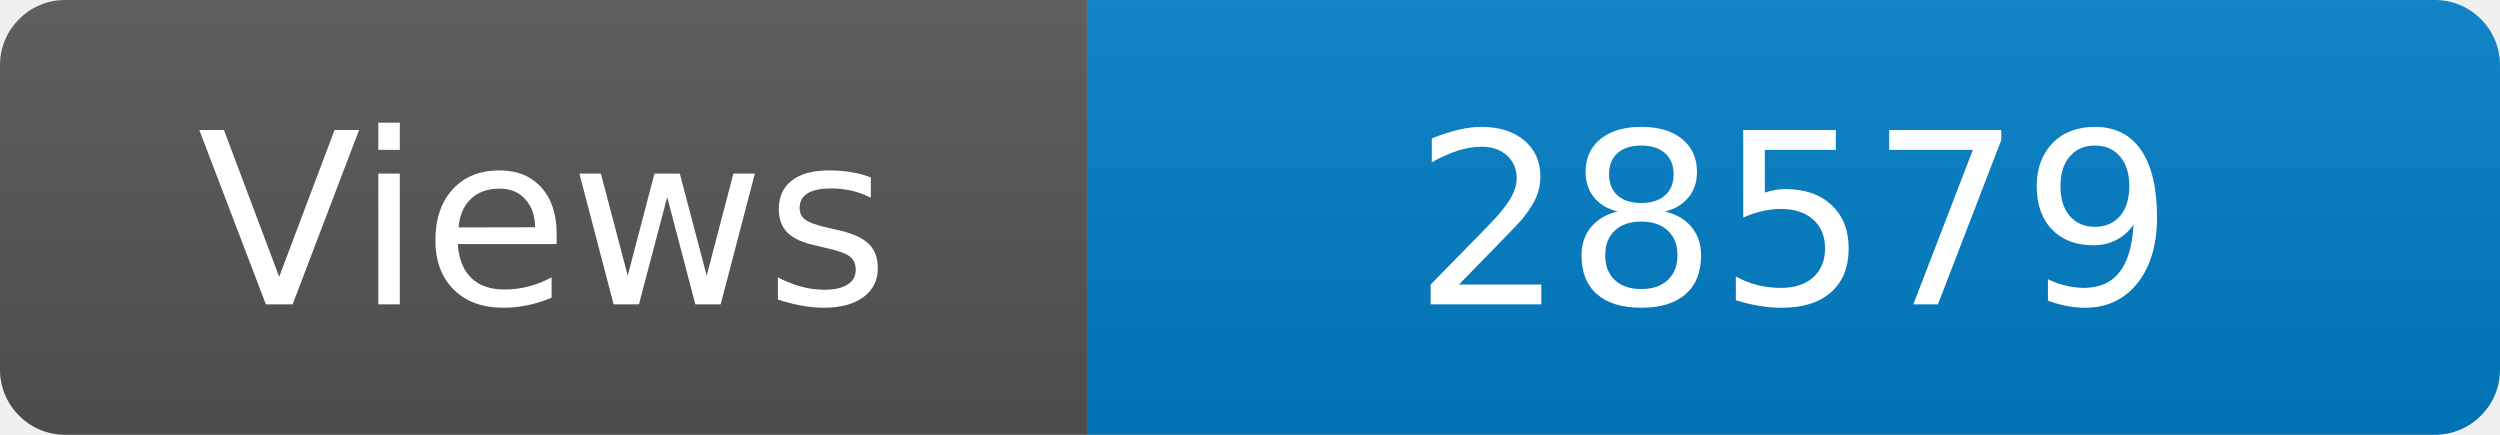
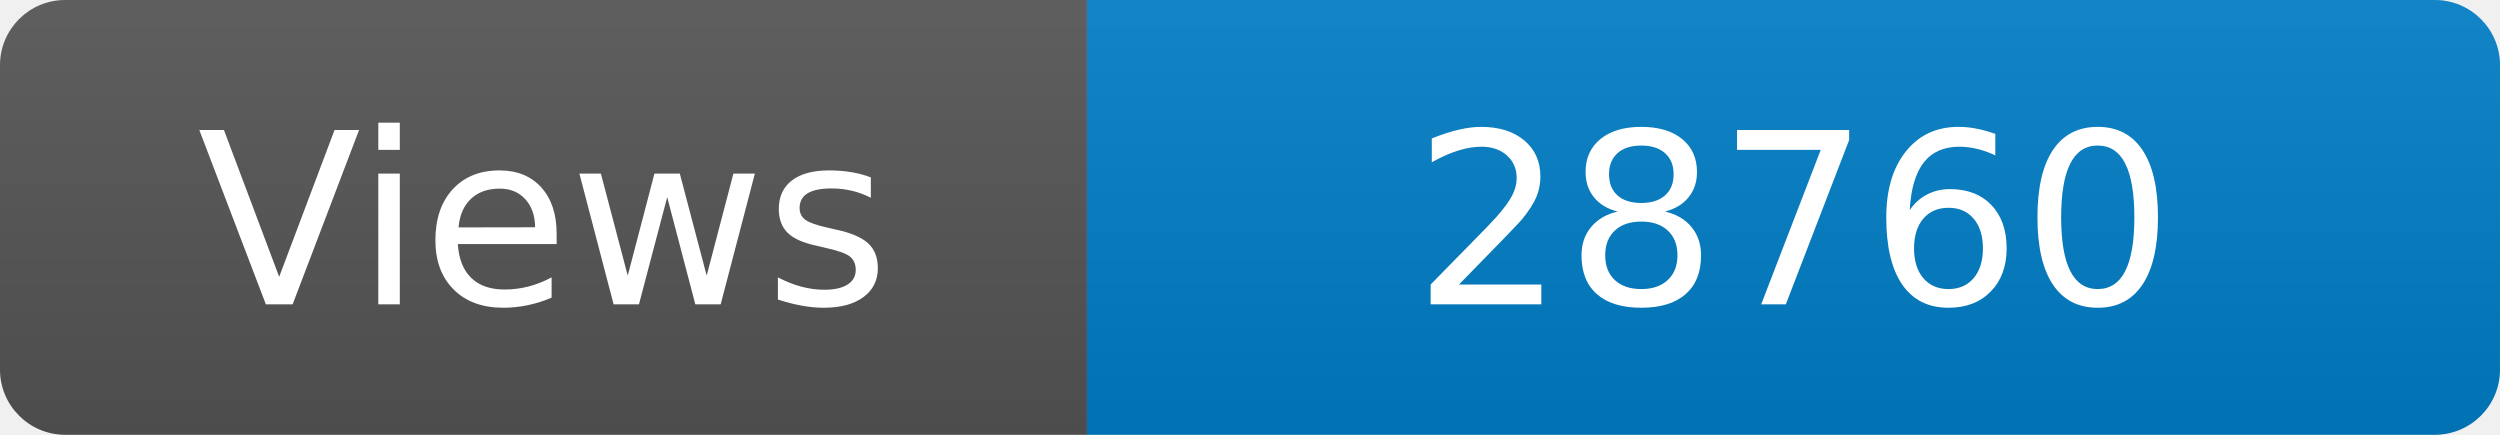
<svg xmlns="http://www.w3.org/2000/svg" width="115" height="20" role="img" aria-label="Maintained?: yes">
  <linearGradient id="s" x2="0" y2="100%">
    <stop offset="0" stop-color="#bbb" stop-opacity=".1" />
    <stop offset="1" stop-opacity=".1" />
  </linearGradient>
  <clipPath id="r">
    <rect width="115" height="20" rx="3" fill="#fff" />
  </clipPath>
  <g clip-path="url(#r)">
    <rect width="50" height="20" fill="#555" />
    <rect x="50" width="160" height="20" fill="#007ec6" />
    <rect width="115" height="20" fill="url(#s)" />
  </g>
  <g fill="#fff" text-anchor="middle" font-family="Verdana,Geneva,DejaVu Sans,sans-serif" font-size="110">
    <text x="250" y="140" transform="scale(.1)" fill="#fff">Views</text>
-     <text x="825" y="140" transform="scale(.1)" fill="#fff">28579</text>
+     <text x="825" y="140" transform="scale(.1)" fill="#fff">28760</text>
  </g>
</svg>
